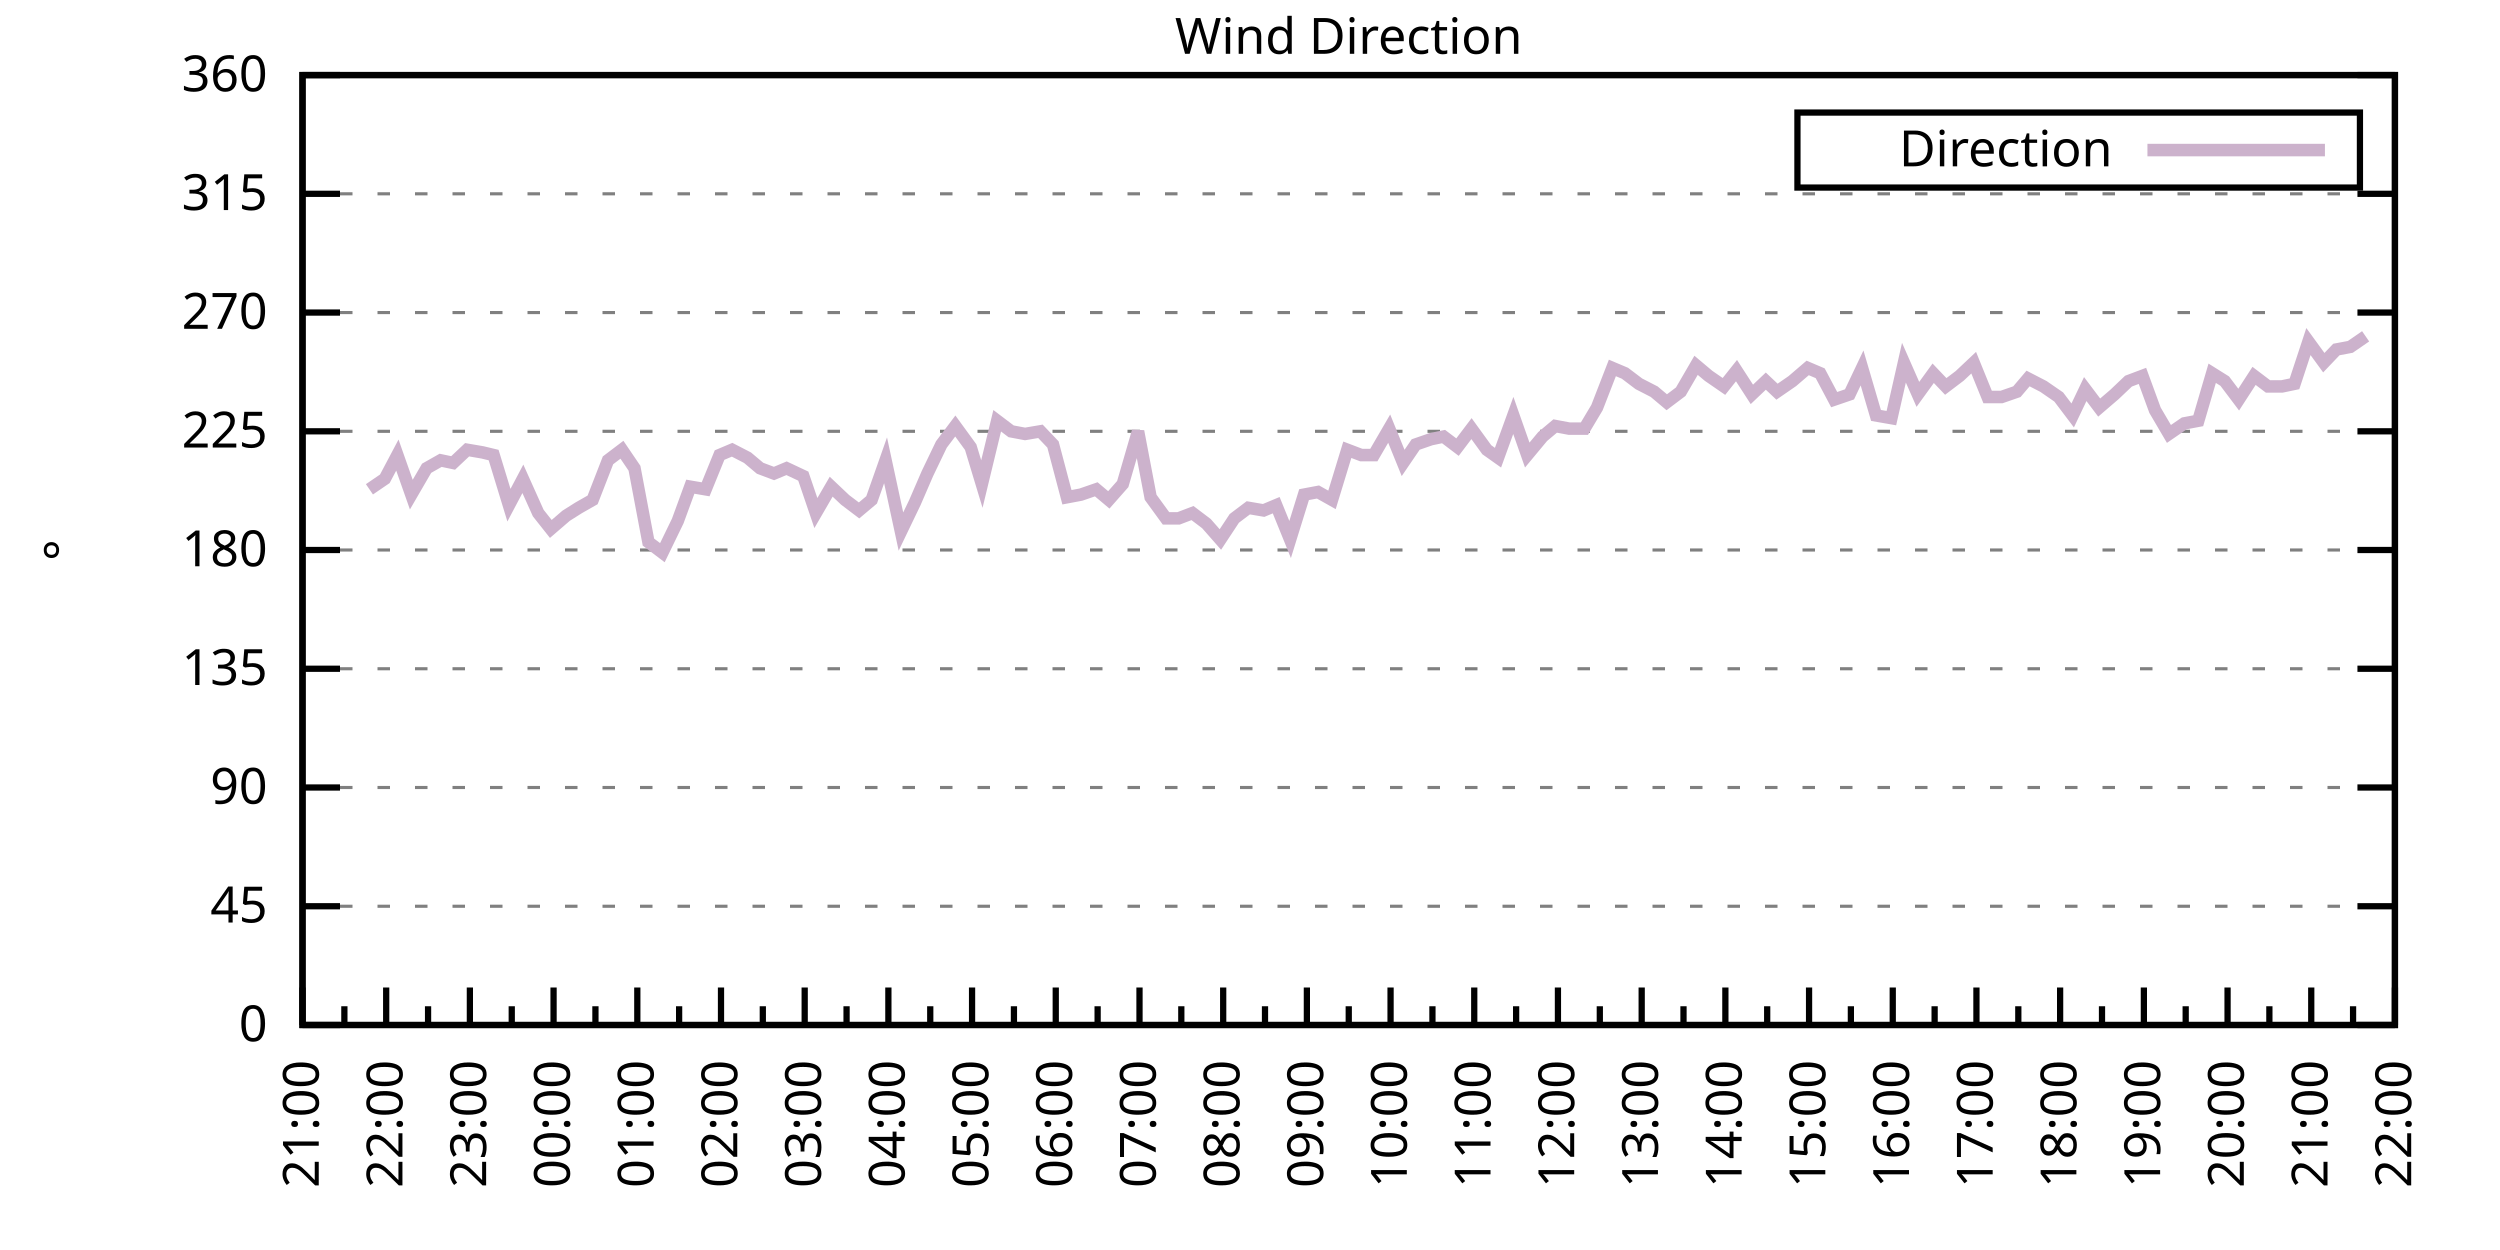
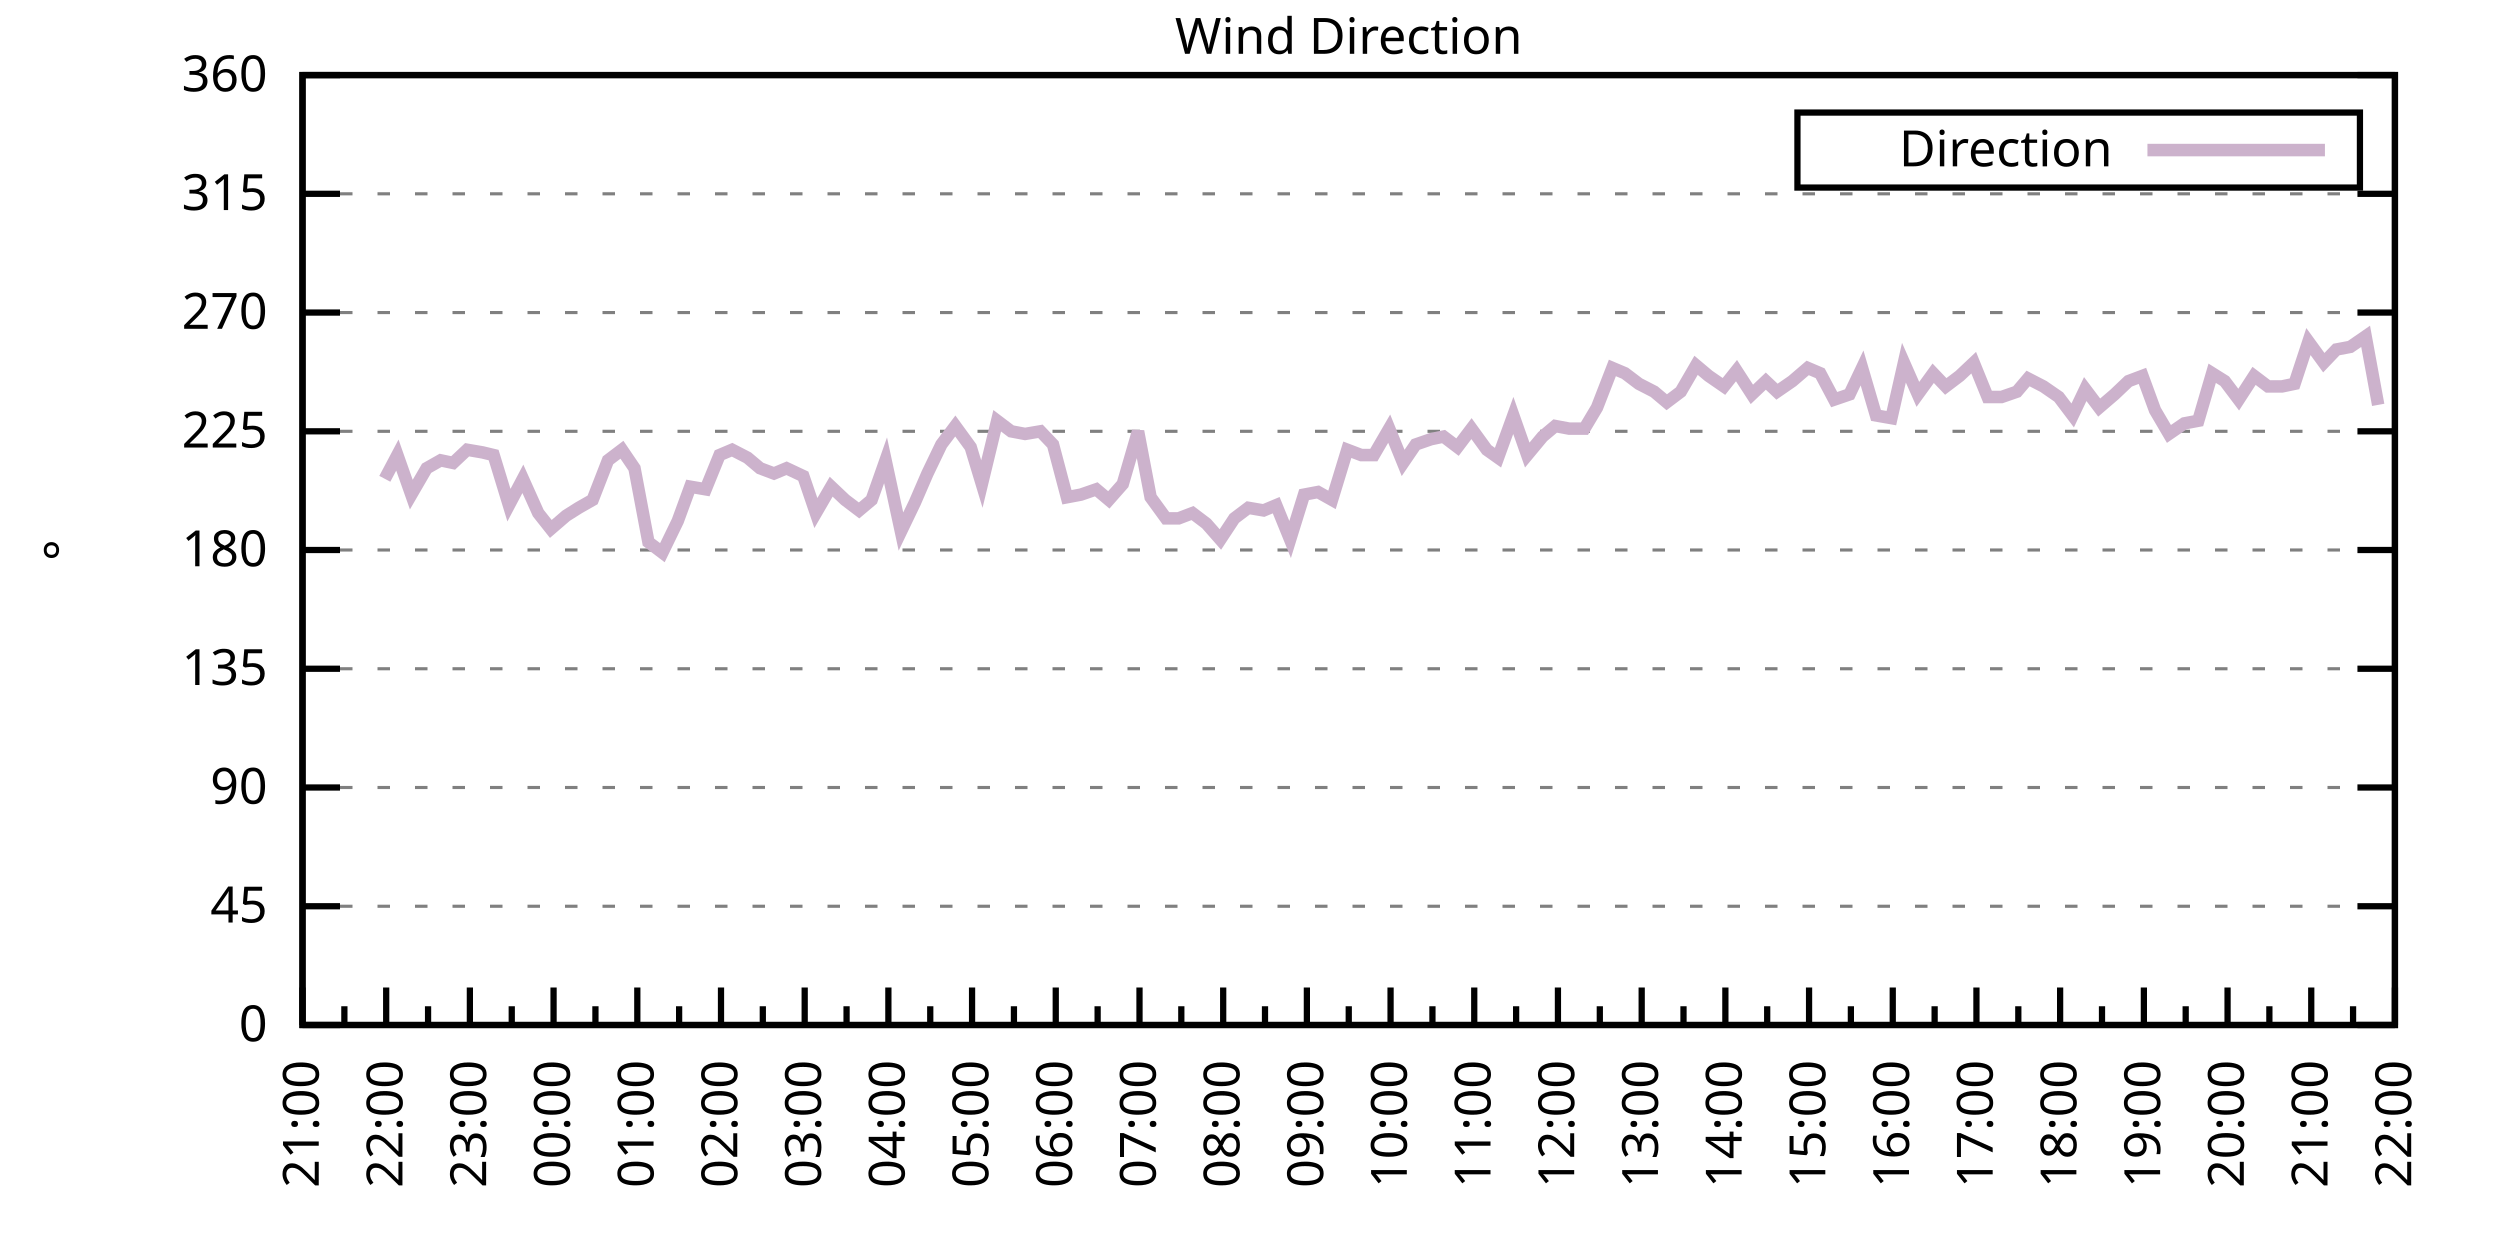
<svg xmlns="http://www.w3.org/2000/svg" xmlns:xlink="http://www.w3.org/1999/xlink" width="400" height="200" viewBox="0 0 400 200">
  <g id="gnuplot_canvas">
    <rect x="0" y="0" width="400" height="200" fill="none" />
    <defs>
      <circle id="gpDot" r="0.5" stroke-width="0.5" stroke="currentColor" />
      <path id="gpPt0" stroke-width="0.333" stroke="currentColor" d="M-1,0 h2 M0,-1 v2" />
      <path id="gpPt1" stroke-width="0.333" stroke="currentColor" d="M-1,-1 L1,1 M1,-1 L-1,1" />
      <path id="gpPt2" stroke-width="0.333" stroke="currentColor" d="M-1,0 L1,0 M0,-1 L0,1 M-1,-1 L1,1 M-1,1 L1,-1" />
      <rect id="gpPt3" stroke-width="0.333" stroke="currentColor" x="-1" y="-1" width="2" height="2" />
      <rect id="gpPt4" stroke-width="0.333" stroke="currentColor" fill="currentColor" x="-1" y="-1" width="2" height="2" />
      <circle id="gpPt5" stroke-width="0.333" stroke="currentColor" cx="0" cy="0" r="1" />
      <use xlink:href="#gpPt5" id="gpPt6" fill="currentColor" stroke="none" />
      <path id="gpPt7" stroke-width="0.333" stroke="currentColor" d="M0,-1.33 L-1.33,0.67 L1.33,0.67 z" />
      <use xlink:href="#gpPt7" id="gpPt8" fill="currentColor" stroke="none" />
      <use xlink:href="#gpPt7" id="gpPt9" stroke="currentColor" transform="rotate(180)" />
      <use xlink:href="#gpPt9" id="gpPt10" fill="currentColor" stroke="none" />
      <use xlink:href="#gpPt3" id="gpPt11" stroke="currentColor" transform="rotate(45)" />
      <use xlink:href="#gpPt11" id="gpPt12" fill="currentColor" stroke="none" />
      <path id="gpPt13" stroke-width="0.333" stroke="currentColor" d="M0,1.330 L1.265,0.411 L0.782,-1.067 L-0.782,-1.076 L-1.265,0.411 z" />
      <use xlink:href="#gpPt13" id="gpPt14" fill="currentColor" stroke="none" />
      <filter id="textbox" filterUnits="objectBoundingBox" x="0" y="0" height="1" width="1">
        <feFlood flood-color="white" flood-opacity="1" result="bgnd" />
        <feComposite in="SourceGraphic" in2="bgnd" operator="atop" />
      </filter>
      <filter id="greybox" filterUnits="objectBoundingBox" x="0" y="0" height="1" width="1">
        <feFlood flood-color="lightgrey" flood-opacity="1" result="grey" />
        <feComposite in="SourceGraphic" in2="grey" operator="atop" />
      </filter>
    </defs>
    <g fill="none" color="white" stroke="currentColor" stroke-width="1.00" stroke-linecap="butt" stroke-linejoin="miter">
</g>
    <g fill="none" color="black" stroke="currentColor" stroke-width="1.00" stroke-linecap="butt" stroke-linejoin="miter">
      <g stroke="none" shape-rendering="crispEdges">
        <polygon fill="rgb(255, 255, 255)" points="48.40,164.00 383.18,164.00 383.18,12.02 48.40,12.02 " />
      </g>
    </g>
    <g fill="none" color="black" stroke="currentColor" stroke-width="1.00" stroke-linecap="butt" stroke-linejoin="miter">
</g>
    <g fill="none" color="black" stroke="black" stroke-width="0.50" stroke-linecap="butt" stroke-linejoin="miter">
</g>
    <g fill="none" color="gray" stroke="currentColor" stroke-width="0.50" stroke-linecap="butt" stroke-linejoin="miter">
      <path stroke="gray" stroke-dasharray="2,4" class="gridline" d="M48.40,164.00 L383.19,164.00  " />
    </g>
    <g fill="none" color="gray" stroke="gray" stroke-width="1.00" stroke-linecap="butt" stroke-linejoin="miter">
</g>
    <g fill="none" color="black" stroke="currentColor" stroke-width="1.00" stroke-linecap="butt" stroke-linejoin="miter">
      <path stroke="black" d="M48.40,164.00 L54.40,164.00 M383.19,164.00 L377.19,164.00  " />
      <g transform="translate(42.80,166.60)" stroke="none" fill="black" font-family="Sans" font-size="8.00" text-anchor="end">
        <text>
          <tspan font-family="Sans"> 0</tspan>
        </text>
      </g>
    </g>
    <g fill="none" color="black" stroke="currentColor" stroke-width="1.00" stroke-linecap="butt" stroke-linejoin="miter">
</g>
    <g fill="none" color="black" stroke="black" stroke-width="0.50" stroke-linecap="butt" stroke-linejoin="miter">
</g>
    <g fill="none" color="gray" stroke="currentColor" stroke-width="0.50" stroke-linecap="butt" stroke-linejoin="miter">
      <path stroke="gray" stroke-dasharray="2,4" class="gridline" d="M48.40,145.00 L383.19,145.00  " />
    </g>
    <g fill="none" color="gray" stroke="gray" stroke-width="1.00" stroke-linecap="butt" stroke-linejoin="miter">
</g>
    <g fill="none" color="black" stroke="currentColor" stroke-width="1.00" stroke-linecap="butt" stroke-linejoin="miter">
      <path stroke="black" d="M48.40,145.00 L54.40,145.00 M383.19,145.00 L377.19,145.00  " />
      <g transform="translate(42.80,147.60)" stroke="none" fill="black" font-family="Sans" font-size="8.00" text-anchor="end">
        <text>
          <tspan font-family="Sans"> 45</tspan>
        </text>
      </g>
    </g>
    <g fill="none" color="black" stroke="currentColor" stroke-width="1.00" stroke-linecap="butt" stroke-linejoin="miter">
</g>
    <g fill="none" color="black" stroke="black" stroke-width="0.50" stroke-linecap="butt" stroke-linejoin="miter">
</g>
    <g fill="none" color="gray" stroke="currentColor" stroke-width="0.50" stroke-linecap="butt" stroke-linejoin="miter">
      <path stroke="gray" stroke-dasharray="2,4" class="gridline" d="M48.40,126.00 L383.19,126.00  " />
    </g>
    <g fill="none" color="gray" stroke="gray" stroke-width="1.00" stroke-linecap="butt" stroke-linejoin="miter">
</g>
    <g fill="none" color="black" stroke="currentColor" stroke-width="1.00" stroke-linecap="butt" stroke-linejoin="miter">
      <path stroke="black" d="M48.40,126.00 L54.40,126.00 M383.19,126.00 L377.19,126.00  " />
      <g transform="translate(42.80,128.60)" stroke="none" fill="black" font-family="Sans" font-size="8.00" text-anchor="end">
        <text>
          <tspan font-family="Sans"> 90</tspan>
        </text>
      </g>
    </g>
    <g fill="none" color="black" stroke="currentColor" stroke-width="1.00" stroke-linecap="butt" stroke-linejoin="miter">
</g>
    <g fill="none" color="black" stroke="black" stroke-width="0.50" stroke-linecap="butt" stroke-linejoin="miter">
</g>
    <g fill="none" color="gray" stroke="currentColor" stroke-width="0.50" stroke-linecap="butt" stroke-linejoin="miter">
      <path stroke="gray" stroke-dasharray="2,4" class="gridline" d="M48.40,107.00 L383.19,107.00  " />
    </g>
    <g fill="none" color="gray" stroke="gray" stroke-width="1.00" stroke-linecap="butt" stroke-linejoin="miter">
</g>
    <g fill="none" color="black" stroke="currentColor" stroke-width="1.00" stroke-linecap="butt" stroke-linejoin="miter">
      <path stroke="black" d="M48.40,107.00 L54.40,107.00 M383.19,107.00 L377.19,107.00  " />
      <g transform="translate(42.80,109.60)" stroke="none" fill="black" font-family="Sans" font-size="8.00" text-anchor="end">
        <text>
          <tspan font-family="Sans"> 135</tspan>
        </text>
      </g>
    </g>
    <g fill="none" color="black" stroke="currentColor" stroke-width="1.00" stroke-linecap="butt" stroke-linejoin="miter">
</g>
    <g fill="none" color="black" stroke="black" stroke-width="0.50" stroke-linecap="butt" stroke-linejoin="miter">
</g>
    <g fill="none" color="gray" stroke="currentColor" stroke-width="0.50" stroke-linecap="butt" stroke-linejoin="miter">
      <path stroke="gray" stroke-dasharray="2,4" class="gridline" d="M48.40,88.00 L383.19,88.00  " />
    </g>
    <g fill="none" color="gray" stroke="gray" stroke-width="1.00" stroke-linecap="butt" stroke-linejoin="miter">
</g>
    <g fill="none" color="black" stroke="currentColor" stroke-width="1.00" stroke-linecap="butt" stroke-linejoin="miter">
      <path stroke="black" d="M48.40,88.00 L54.40,88.00 M383.19,88.00 L377.19,88.00  " />
      <g transform="translate(42.80,90.60)" stroke="none" fill="black" font-family="Sans" font-size="8.00" text-anchor="end">
        <text>
          <tspan font-family="Sans"> 180</tspan>
        </text>
      </g>
    </g>
    <g fill="none" color="black" stroke="currentColor" stroke-width="1.00" stroke-linecap="butt" stroke-linejoin="miter">
</g>
    <g fill="none" color="black" stroke="black" stroke-width="0.50" stroke-linecap="butt" stroke-linejoin="miter">
</g>
    <g fill="none" color="gray" stroke="currentColor" stroke-width="0.50" stroke-linecap="butt" stroke-linejoin="miter">
      <path stroke="gray" stroke-dasharray="2,4" class="gridline" d="M48.40,69.01 L383.19,69.01  " />
    </g>
    <g fill="none" color="gray" stroke="gray" stroke-width="1.00" stroke-linecap="butt" stroke-linejoin="miter">
</g>
    <g fill="none" color="black" stroke="currentColor" stroke-width="1.00" stroke-linecap="butt" stroke-linejoin="miter">
      <path stroke="black" d="M48.40,69.01 L54.40,69.01 M383.19,69.01 L377.19,69.01  " />
      <g transform="translate(42.80,71.61)" stroke="none" fill="black" font-family="Sans" font-size="8.00" text-anchor="end">
        <text>
          <tspan font-family="Sans"> 225</tspan>
        </text>
      </g>
    </g>
    <g fill="none" color="black" stroke="currentColor" stroke-width="1.00" stroke-linecap="butt" stroke-linejoin="miter">
</g>
    <g fill="none" color="black" stroke="black" stroke-width="0.50" stroke-linecap="butt" stroke-linejoin="miter">
</g>
    <g fill="none" color="gray" stroke="currentColor" stroke-width="0.50" stroke-linecap="butt" stroke-linejoin="miter">
      <path stroke="gray" stroke-dasharray="2,4" class="gridline" d="M48.40,50.01 L383.19,50.01  " />
    </g>
    <g fill="none" color="gray" stroke="gray" stroke-width="1.00" stroke-linecap="butt" stroke-linejoin="miter">
</g>
    <g fill="none" color="black" stroke="currentColor" stroke-width="1.00" stroke-linecap="butt" stroke-linejoin="miter">
      <path stroke="black" d="M48.40,50.01 L54.40,50.01 M383.19,50.01 L377.19,50.01  " />
      <g transform="translate(42.80,52.61)" stroke="none" fill="black" font-family="Sans" font-size="8.00" text-anchor="end">
        <text>
          <tspan font-family="Sans"> 270</tspan>
        </text>
      </g>
    </g>
    <g fill="none" color="black" stroke="currentColor" stroke-width="1.00" stroke-linecap="butt" stroke-linejoin="miter">
</g>
    <g fill="none" color="black" stroke="black" stroke-width="0.50" stroke-linecap="butt" stroke-linejoin="miter">
</g>
    <g fill="none" color="gray" stroke="currentColor" stroke-width="0.50" stroke-linecap="butt" stroke-linejoin="miter">
      <path stroke="gray" stroke-dasharray="2,4" class="gridline" d="M48.40,31.01 L383.19,31.01  " />
    </g>
    <g fill="none" color="gray" stroke="gray" stroke-width="1.00" stroke-linecap="butt" stroke-linejoin="miter">
</g>
    <g fill="none" color="black" stroke="currentColor" stroke-width="1.00" stroke-linecap="butt" stroke-linejoin="miter">
      <path stroke="black" d="M48.40,31.01 L54.40,31.01 M383.19,31.01 L377.19,31.01  " />
      <g transform="translate(42.80,33.61)" stroke="none" fill="black" font-family="Sans" font-size="8.00" text-anchor="end">
        <text>
          <tspan font-family="Sans"> 315</tspan>
        </text>
      </g>
    </g>
    <g fill="none" color="black" stroke="currentColor" stroke-width="1.00" stroke-linecap="butt" stroke-linejoin="miter">
</g>
    <g fill="none" color="black" stroke="black" stroke-width="0.50" stroke-linecap="butt" stroke-linejoin="miter">
</g>
    <g fill="none" color="gray" stroke="currentColor" stroke-width="0.50" stroke-linecap="butt" stroke-linejoin="miter">
      <path stroke="gray" stroke-dasharray="2,4" class="gridline" d="M48.40,12.01 L383.19,12.01  " />
    </g>
    <g fill="none" color="gray" stroke="gray" stroke-width="1.00" stroke-linecap="butt" stroke-linejoin="miter">
</g>
    <g fill="none" color="black" stroke="currentColor" stroke-width="1.00" stroke-linecap="butt" stroke-linejoin="miter">
      <path stroke="black" d="M48.40,12.01 L54.40,12.01 M383.19,12.01 L377.19,12.01  " />
      <g transform="translate(42.80,14.61)" stroke="none" fill="black" font-family="Sans" font-size="8.00" text-anchor="end">
        <text>
          <tspan font-family="Sans"> 360</tspan>
        </text>
      </g>
    </g>
    <g fill="none" color="black" stroke="currentColor" stroke-width="1.00" stroke-linecap="butt" stroke-linejoin="miter">
      <path stroke="black" d="M48.40,164.00 L48.40,158.00  " />
      <g transform="translate(51.00,169.60) rotate(270)" stroke="none" fill="black" font-family="Sans" font-size="8.00" text-anchor="end">
        <text>
          <tspan font-family="Sans">21:00</tspan>
        </text>
      </g>
    </g>
    <g fill="none" color="black" stroke="currentColor" stroke-width="1.00" stroke-linecap="butt" stroke-linejoin="miter">
      <path stroke="black" d="M55.10,164.00 L55.10,161.00 M61.79,164.00 L61.79,158.00  " />
      <g transform="translate(64.39,169.60) rotate(270)" stroke="none" fill="black" font-family="Sans" font-size="8.00" text-anchor="end">
        <text>
          <tspan font-family="Sans">22:00</tspan>
        </text>
      </g>
    </g>
    <g fill="none" color="black" stroke="currentColor" stroke-width="1.00" stroke-linecap="butt" stroke-linejoin="miter">
      <path stroke="black" d="M68.49,164.00 L68.49,161.00 M75.18,164.00 L75.18,158.00  " />
      <g transform="translate(77.78,169.60) rotate(270)" stroke="none" fill="black" font-family="Sans" font-size="8.00" text-anchor="end">
        <text>
          <tspan font-family="Sans">23:00</tspan>
        </text>
      </g>
    </g>
    <g fill="none" color="black" stroke="currentColor" stroke-width="1.00" stroke-linecap="butt" stroke-linejoin="miter">
      <path stroke="black" d="M81.88,164.00 L81.88,161.00 M88.57,164.00 L88.57,158.00  " />
      <g transform="translate(91.17,169.60) rotate(270)" stroke="none" fill="black" font-family="Sans" font-size="8.00" text-anchor="end">
        <text>
          <tspan font-family="Sans">00:00</tspan>
        </text>
      </g>
    </g>
    <g fill="none" color="black" stroke="currentColor" stroke-width="1.00" stroke-linecap="butt" stroke-linejoin="miter">
      <path stroke="black" d="M95.27,164.00 L95.27,161.00 M101.97,164.00 L101.97,158.00  " />
      <g transform="translate(104.57,169.60) rotate(270)" stroke="none" fill="black" font-family="Sans" font-size="8.00" text-anchor="end">
        <text>
          <tspan font-family="Sans">01:00</tspan>
        </text>
      </g>
    </g>
    <g fill="none" color="black" stroke="currentColor" stroke-width="1.00" stroke-linecap="butt" stroke-linejoin="miter">
      <path stroke="black" d="M108.66,164.00 L108.66,161.00 M115.36,164.00 L115.36,158.00  " />
      <g transform="translate(117.96,169.60) rotate(270)" stroke="none" fill="black" font-family="Sans" font-size="8.00" text-anchor="end">
        <text>
          <tspan font-family="Sans">02:00</tspan>
        </text>
      </g>
    </g>
    <g fill="none" color="black" stroke="currentColor" stroke-width="1.00" stroke-linecap="butt" stroke-linejoin="miter">
      <path stroke="black" d="M122.05,164.00 L122.05,161.00 M128.75,164.00 L128.75,158.00  " />
      <g transform="translate(131.35,169.60) rotate(270)" stroke="none" fill="black" font-family="Sans" font-size="8.00" text-anchor="end">
        <text>
          <tspan font-family="Sans">03:00</tspan>
        </text>
      </g>
    </g>
    <g fill="none" color="black" stroke="currentColor" stroke-width="1.00" stroke-linecap="butt" stroke-linejoin="miter">
      <path stroke="black" d="M135.45,164.00 L135.45,161.00 M142.14,164.00 L142.14,158.00  " />
      <g transform="translate(144.74,169.60) rotate(270)" stroke="none" fill="black" font-family="Sans" font-size="8.00" text-anchor="end">
        <text>
          <tspan font-family="Sans">04:00</tspan>
        </text>
      </g>
    </g>
    <g fill="none" color="black" stroke="currentColor" stroke-width="1.00" stroke-linecap="butt" stroke-linejoin="miter">
      <path stroke="black" d="M148.84,164.00 L148.84,161.00 M155.53,164.00 L155.53,158.00  " />
      <g transform="translate(158.13,169.60) rotate(270)" stroke="none" fill="black" font-family="Sans" font-size="8.00" text-anchor="end">
        <text>
          <tspan font-family="Sans">05:00</tspan>
        </text>
      </g>
    </g>
    <g fill="none" color="black" stroke="currentColor" stroke-width="1.00" stroke-linecap="butt" stroke-linejoin="miter">
      <path stroke="black" d="M162.23,164.00 L162.23,161.00 M168.92,164.00 L168.92,158.00  " />
      <g transform="translate(171.52,169.60) rotate(270)" stroke="none" fill="black" font-family="Sans" font-size="8.00" text-anchor="end">
        <text>
          <tspan font-family="Sans">06:00</tspan>
        </text>
      </g>
    </g>
    <g fill="none" color="black" stroke="currentColor" stroke-width="1.00" stroke-linecap="butt" stroke-linejoin="miter">
      <path stroke="black" d="M175.62,164.00 L175.62,161.00 M182.32,164.00 L182.32,158.00  " />
      <g transform="translate(184.92,169.60) rotate(270)" stroke="none" fill="black" font-family="Sans" font-size="8.00" text-anchor="end">
        <text>
          <tspan font-family="Sans">07:00</tspan>
        </text>
      </g>
    </g>
    <g fill="none" color="black" stroke="currentColor" stroke-width="1.00" stroke-linecap="butt" stroke-linejoin="miter">
      <path stroke="black" d="M189.01,164.00 L189.01,161.00 M195.71,164.00 L195.71,158.00  " />
      <g transform="translate(198.31,169.60) rotate(270)" stroke="none" fill="black" font-family="Sans" font-size="8.00" text-anchor="end">
        <text>
          <tspan font-family="Sans">08:00</tspan>
        </text>
      </g>
    </g>
    <g fill="none" color="black" stroke="currentColor" stroke-width="1.00" stroke-linecap="butt" stroke-linejoin="miter">
      <path stroke="black" d="M202.40,164.00 L202.40,161.00 M209.10,164.00 L209.10,158.00  " />
      <g transform="translate(211.70,169.60) rotate(270)" stroke="none" fill="black" font-family="Sans" font-size="8.00" text-anchor="end">
        <text>
          <tspan font-family="Sans">09:00</tspan>
        </text>
      </g>
    </g>
    <g fill="none" color="black" stroke="currentColor" stroke-width="1.00" stroke-linecap="butt" stroke-linejoin="miter">
      <path stroke="black" d="M215.80,164.00 L215.80,161.00 M222.49,164.00 L222.49,158.00  " />
      <g transform="translate(225.09,169.60) rotate(270)" stroke="none" fill="black" font-family="Sans" font-size="8.00" text-anchor="end">
        <text>
          <tspan font-family="Sans">10:00</tspan>
        </text>
      </g>
    </g>
    <g fill="none" color="black" stroke="currentColor" stroke-width="1.00" stroke-linecap="butt" stroke-linejoin="miter">
      <path stroke="black" d="M229.19,164.00 L229.19,161.00 M235.88,164.00 L235.88,158.00  " />
      <g transform="translate(238.48,169.60) rotate(270)" stroke="none" fill="black" font-family="Sans" font-size="8.00" text-anchor="end">
        <text>
          <tspan font-family="Sans">11:00</tspan>
        </text>
      </g>
    </g>
    <g fill="none" color="black" stroke="currentColor" stroke-width="1.00" stroke-linecap="butt" stroke-linejoin="miter">
      <path stroke="black" d="M242.58,164.00 L242.58,161.00 M249.27,164.00 L249.27,158.00  " />
      <g transform="translate(251.87,169.60) rotate(270)" stroke="none" fill="black" font-family="Sans" font-size="8.00" text-anchor="end">
        <text>
          <tspan font-family="Sans">12:00</tspan>
        </text>
      </g>
    </g>
    <g fill="none" color="black" stroke="currentColor" stroke-width="1.00" stroke-linecap="butt" stroke-linejoin="miter">
      <path stroke="black" d="M255.97,164.00 L255.97,161.00 M262.67,164.00 L262.67,158.00  " />
      <g transform="translate(265.27,169.60) rotate(270)" stroke="none" fill="black" font-family="Sans" font-size="8.00" text-anchor="end">
        <text>
          <tspan font-family="Sans">13:00</tspan>
        </text>
      </g>
    </g>
    <g fill="none" color="black" stroke="currentColor" stroke-width="1.00" stroke-linecap="butt" stroke-linejoin="miter">
      <path stroke="black" d="M269.36,164.00 L269.36,161.00 M276.06,164.00 L276.06,158.00  " />
      <g transform="translate(278.66,169.60) rotate(270)" stroke="none" fill="black" font-family="Sans" font-size="8.00" text-anchor="end">
        <text>
          <tspan font-family="Sans">14:00</tspan>
        </text>
      </g>
    </g>
    <g fill="none" color="black" stroke="currentColor" stroke-width="1.00" stroke-linecap="butt" stroke-linejoin="miter">
      <path stroke="black" d="M282.75,164.00 L282.75,161.00 M289.45,164.00 L289.45,158.00  " />
      <g transform="translate(292.05,169.60) rotate(270)" stroke="none" fill="black" font-family="Sans" font-size="8.00" text-anchor="end">
        <text>
          <tspan font-family="Sans">15:00</tspan>
        </text>
      </g>
    </g>
    <g fill="none" color="black" stroke="currentColor" stroke-width="1.00" stroke-linecap="butt" stroke-linejoin="miter">
      <path stroke="black" d="M296.14,164.00 L296.14,161.00 M302.84,164.00 L302.84,158.00  " />
      <g transform="translate(305.44,169.60) rotate(270)" stroke="none" fill="black" font-family="Sans" font-size="8.00" text-anchor="end">
        <text>
          <tspan font-family="Sans">16:00</tspan>
        </text>
      </g>
    </g>
    <g fill="none" color="black" stroke="currentColor" stroke-width="1.00" stroke-linecap="butt" stroke-linejoin="miter">
      <path stroke="black" d="M309.54,164.00 L309.54,161.00 M316.23,164.00 L316.23,158.00  " />
      <g transform="translate(318.83,169.60) rotate(270)" stroke="none" fill="black" font-family="Sans" font-size="8.00" text-anchor="end">
        <text>
          <tspan font-family="Sans">17:00</tspan>
        </text>
      </g>
    </g>
    <g fill="none" color="black" stroke="currentColor" stroke-width="1.00" stroke-linecap="butt" stroke-linejoin="miter">
      <path stroke="black" d="M322.93,164.00 L322.93,161.00 M329.62,164.00 L329.62,158.00  " />
      <g transform="translate(332.22,169.60) rotate(270)" stroke="none" fill="black" font-family="Sans" font-size="8.00" text-anchor="end">
        <text>
          <tspan font-family="Sans">18:00</tspan>
        </text>
      </g>
    </g>
    <g fill="none" color="black" stroke="currentColor" stroke-width="1.00" stroke-linecap="butt" stroke-linejoin="miter">
      <path stroke="black" d="M336.32,164.00 L336.32,161.00 M343.02,164.00 L343.02,158.00  " />
      <g transform="translate(345.62,169.60) rotate(270)" stroke="none" fill="black" font-family="Sans" font-size="8.00" text-anchor="end">
        <text>
          <tspan font-family="Sans">19:00</tspan>
        </text>
      </g>
    </g>
    <g fill="none" color="black" stroke="currentColor" stroke-width="1.00" stroke-linecap="butt" stroke-linejoin="miter">
      <path stroke="black" d="M349.71,164.00 L349.71,161.00 M356.41,164.00 L356.41,158.00  " />
      <g transform="translate(359.01,169.60) rotate(270)" stroke="none" fill="black" font-family="Sans" font-size="8.00" text-anchor="end">
        <text>
          <tspan font-family="Sans">20:00</tspan>
        </text>
      </g>
    </g>
    <g fill="none" color="black" stroke="currentColor" stroke-width="1.00" stroke-linecap="butt" stroke-linejoin="miter">
      <path stroke="black" d="M363.10,164.00 L363.10,161.00 M369.80,164.00 L369.80,158.00  " />
      <g transform="translate(372.40,169.60) rotate(270)" stroke="none" fill="black" font-family="Sans" font-size="8.00" text-anchor="end">
        <text>
          <tspan font-family="Sans">21:00</tspan>
        </text>
      </g>
    </g>
    <g fill="none" color="black" stroke="currentColor" stroke-width="1.00" stroke-linecap="butt" stroke-linejoin="miter">
      <path stroke="black" d="M376.49,164.00 L376.49,161.00 M383.19,164.00 L383.19,158.00  " />
      <g transform="translate(385.79,169.60) rotate(270)" stroke="none" fill="black" font-family="Sans" font-size="8.00" text-anchor="end">
        <text>
          <tspan font-family="Sans">22:00</tspan>
        </text>
      </g>
    </g>
    <g fill="none" color="black" stroke="currentColor" stroke-width="1.00" stroke-linecap="butt" stroke-linejoin="miter">
</g>
    <g fill="none" color="black" stroke="currentColor" stroke-width="1.00" stroke-linecap="butt" stroke-linejoin="miter">
      <path stroke="black" d="M48.40,12.01 L48.40,164.00 L383.19,164.00 L383.19,12.01 L48.40,12.01 Z  " />
    </g>
    <g fill="none" color="black" stroke="currentColor" stroke-width="1.00" stroke-linecap="butt" stroke-linejoin="miter">
      <g transform="translate(12.80,88.01) rotate(270)" stroke="none" fill="black" font-family="Sans" font-size="8.00" text-anchor="middle">
        <text>
          <tspan font-family="Sans">°</tspan>
        </text>
      </g>
    </g>
    <g fill="none" color="black" stroke="currentColor" stroke-width="1.00" stroke-linecap="butt" stroke-linejoin="miter">
</g>
    <g fill="none" color="black" stroke="currentColor" stroke-width="1.00" stroke-linecap="butt" stroke-linejoin="miter">
      <path stroke="black" d="M287.59,30.01 L287.59,18.01 L377.59,18.01 L377.59,30.01 L287.59,30.01 Z  " />
    </g>
    <g id="Wind_direction_plot_1">
      <g fill="none" color="white" stroke="black" stroke-width="2.00" stroke-linecap="butt" stroke-linejoin="miter">
</g>
      <g fill="none" color="black" stroke="currentColor" stroke-width="2.00" stroke-linecap="butt" stroke-linejoin="miter">
        <g transform="translate(337.99,26.61)" stroke="none" fill="black" font-family="Sans" font-size="8.00" text-anchor="end">
          <text>
            <tspan font-family="Sans">Direction</tspan>
          </text>
        </g>
      </g>
      <g fill="none" color="black" stroke="currentColor" stroke-width="2.00" stroke-linecap="butt" stroke-linejoin="miter">
-         <path stroke="rgb(204, 178, 204)" d="M343.59,24.01 L371.99,24.01 M59.11,78.29 L61.57,76.61 L63.58,72.81 L65.81,79.14 L68.26,74.92 L70.50,73.65   L72.50,74.07 L74.74,71.96 L77.19,72.38 L78.98,72.81 L81.43,80.83 L83.66,76.61 L86.12,82.09 L88.13,84.63   L90.58,82.52 L92.59,81.25 L94.82,79.98 L97.28,73.65 L99.51,71.96 L101.52,74.92 L103.75,86.74 L105.98,88.43   L108.44,83.36 L110.45,77.87 L112.90,78.29 L115.13,72.81 L117.14,71.96 L119.60,73.23 L121.61,74.92 L123.84,75.76   L125.85,74.92 L128.53,76.18 L130.54,82.09 L132.99,77.87 L135.22,79.98 L137.45,81.67 L139.46,79.98 L141.69,73.65   L144.15,85.05 L146.38,80.41 L148.39,75.76 L150.62,71.12 L152.85,68.16 L155.31,71.54 L157.10,77.45 L159.55,67.32   L161.78,69.01 L164.01,69.43 L166.47,69.01 L168.48,71.12 L170.71,79.56 L172.94,79.14 L175.40,78.29 L177.41,79.98   L179.64,77.45 L182.09,69.01 L184.10,79.56 L186.56,82.94 L188.57,82.94 L190.80,82.09 L193.03,83.78 L195.26,86.32   L197.49,82.94 L199.73,81.25 L202.18,81.67 L204.19,80.83 L206.42,86.32 L208.65,79.14 L210.88,78.72 L213.12,79.98   L215.57,71.96 L217.80,72.81 L219.81,72.81 L222.27,68.58 L224.50,74.07 L226.51,71.12 L228.96,70.27 L230.97,69.85   L233.20,71.54 L235.44,68.58 L237.89,71.96 L239.68,73.23 L242.13,66.47 L244.36,72.81 L246.82,69.85 L248.83,68.16   L251.06,68.58 L253.51,68.58 L255.52,65.21 L257.98,58.87 L259.99,59.72 L262.22,61.41 L264.67,62.67 L266.68,64.36   L268.92,62.67 L271.37,58.45 L273.38,60.14 L275.83,61.83 L277.84,59.30 L280.30,63.10 L282.53,60.98 L284.32,62.67   L286.77,60.98 L289.23,58.87 L291.23,59.72 L293.47,63.94 L295.92,63.10 L297.93,58.87 L300.16,66.47 L302.62,66.90   L304.63,58.03 L306.86,63.10 L309.31,59.72 L311.32,61.83 L313.55,60.14 L315.79,58.03 L318.02,63.52 L320.25,63.52   L322.70,62.67 L324.49,60.56 L326.95,61.83 L329.40,63.52 L331.63,66.47 L333.64,62.25 L335.87,65.21 L338.33,63.10   L340.56,60.98 L342.79,60.14 L344.80,65.63 L347.03,69.43 L349.49,67.74 L351.72,67.32 L353.95,59.72 L355.96,60.98   L358.19,63.94 L360.65,60.14 L362.88,61.83 L365.11,61.83 L367.12,61.41 L369.35,54.65 L371.81,58.03 L373.82,55.92   L376.05,55.50 L378.50,53.81  " />
+         <path stroke="rgb(204, 178, 204)" d="M343.59,24.01 L371.99,24.01 M61.57,76.61 L63.58,72.81 L65.81,79.14 L68.26,74.92 L70.50,73.65 L72.50,74.07   L74.74,71.96 L77.19,72.38 L78.98,72.81 L81.43,80.83 L83.66,76.61 L86.12,82.09 L88.13,84.63 L90.58,82.52   L92.59,81.25 L94.82,79.98 L97.28,73.65 L99.51,71.96 L101.52,74.92 L103.75,86.74 L105.98,88.43 L108.44,83.36   L110.45,77.87 L112.90,78.29 L115.13,72.81 L117.14,71.96 L119.60,73.23 L121.61,74.92 L123.84,75.76 L125.85,74.92   L128.53,76.18 L130.54,82.09 L132.99,77.87 L135.22,79.98 L137.45,81.67 L139.46,79.98 L141.69,73.65 L144.15,85.05   L146.38,80.41 L148.39,75.76 L150.62,71.12 L152.85,68.16 L155.31,71.54 L157.10,77.45 L159.55,67.32 L161.78,69.01   L164.01,69.43 L166.47,69.01 L168.48,71.12 L170.71,79.56 L172.94,79.14 L175.40,78.29 L177.41,79.98 L179.64,77.45   L182.09,69.01 L184.10,79.56 L186.56,82.94 L188.57,82.94 L190.80,82.09 L193.03,83.78 L195.26,86.32 L197.49,82.94   L199.73,81.25 L202.18,81.67 L204.19,80.83 L206.42,86.32 L208.65,79.14 L210.88,78.72 L213.12,79.98 L215.57,71.96   L217.80,72.81 L219.81,72.81 L222.27,68.58 L224.50,74.07 L226.51,71.12 L228.96,70.27 L230.97,69.85 L233.20,71.54   L235.44,68.58 L237.89,71.96 L239.68,73.23 L242.13,66.47 L244.36,72.81 L246.82,69.85 L248.83,68.16 L251.06,68.58   L253.51,68.58 L255.52,65.21 L257.98,58.87 L259.99,59.72 L262.22,61.41 L264.67,62.67 L266.68,64.36 L268.92,62.67   L271.37,58.45 L273.38,60.14 L275.83,61.83 L277.84,59.30 L280.30,63.10 L282.53,60.98 L284.32,62.67 L286.77,60.98   L289.23,58.87 L291.23,59.72 L293.47,63.94 L295.92,63.10 L297.93,58.87 L300.16,66.47 L302.62,66.90 L304.63,58.03   L306.86,63.10 L309.31,59.72 L311.32,61.83 L313.55,60.14 L315.79,58.03 L318.02,63.52 L320.25,63.52 L322.70,62.67   L324.49,60.56 L326.95,61.83 L329.40,63.52 L331.63,66.47 L333.64,62.25 L335.87,65.21 L338.33,63.10 L340.56,60.98   L342.79,60.14 L344.80,65.63 L347.03,69.43 L349.49,67.74 L351.72,67.32 L353.95,59.72 L355.96,60.98 L358.19,63.94   L360.65,60.14 L362.88,61.83 L365.11,61.83 L367.12,61.41 L369.35,54.65 L371.81,58.03 L373.82,55.92 L376.05,55.50   L378.50,53.81 L380.51,64.78  " />
      </g>
    </g>
    <g fill="none" color="black" stroke="currentColor" stroke-width="2.00" stroke-linecap="butt" stroke-linejoin="miter">
</g>
    <g fill="none" color="black" stroke="black" stroke-width="1.00" stroke-linecap="butt" stroke-linejoin="miter">
</g>
    <g fill="none" color="black" stroke="currentColor" stroke-width="1.00" stroke-linecap="butt" stroke-linejoin="miter">
      <path stroke="black" d="M48.40,12.01 L48.40,164.00 L383.19,164.00 L383.19,12.01 L48.40,12.01 Z  " />
    </g>
    <g fill="none" color="black" stroke="currentColor" stroke-width="1.00" stroke-linecap="butt" stroke-linejoin="miter">
      <g transform="translate(215.79,8.61)" stroke="none" fill="black" font-family="Sans" font-size="8.00" text-anchor="middle">
        <text>
          <tspan font-family="Sans">Wind Direction</tspan>
        </text>
      </g>
    </g>
    <g fill="none" color="black" stroke="currentColor" stroke-width="1.00" stroke-linecap="butt" stroke-linejoin="miter">
</g>
  </g>
</svg>
